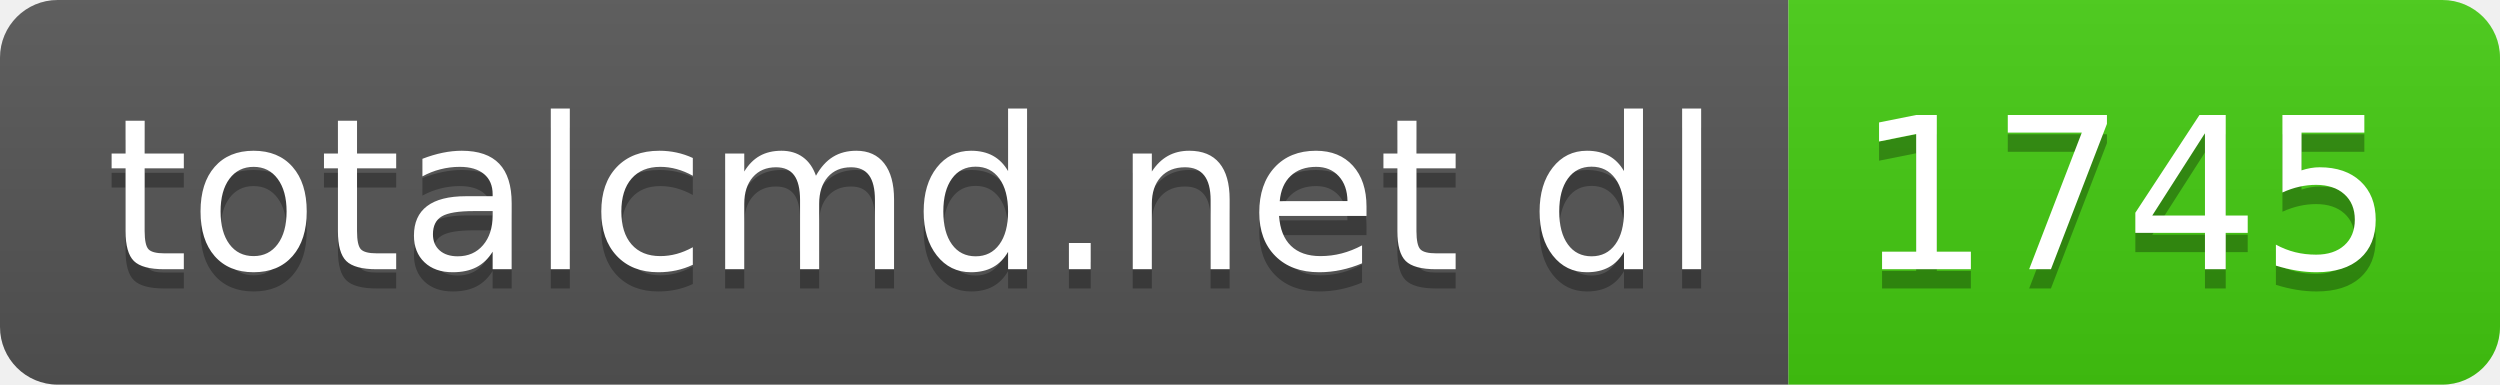
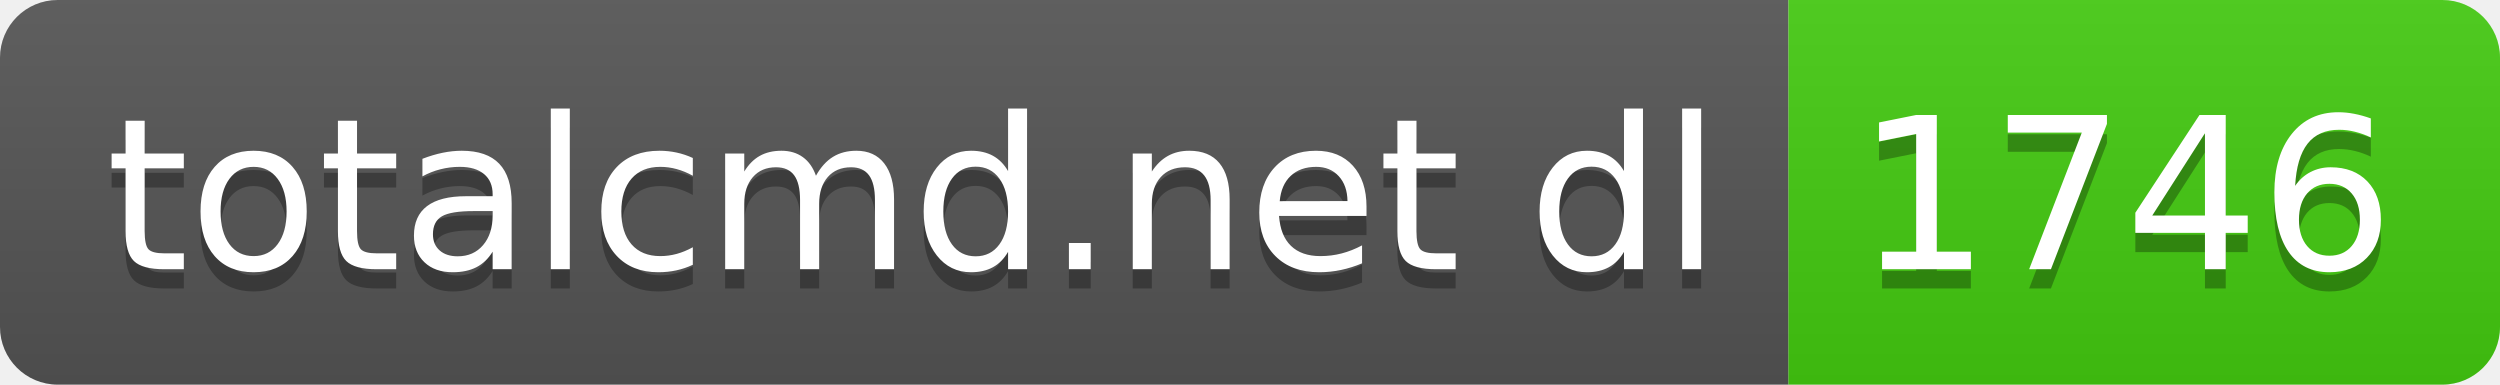
- <svg xmlns="http://www.w3.org/2000/svg" width="130" height="20" role="img" aria-label="totalcmd.net dl: 1745">
+ <svg xmlns="http://www.w3.org/2000/svg" width="130" height="20" role="img" aria-label="totalcmd.net dl: 1746">
  <linearGradient id="s" x2="0" y2="100%">
    <stop offset="0" stop-color="#bbb" stop-opacity=".1" />
    <stop offset="1" stop-opacity=".1" />
  </linearGradient>
  <clipPath id="r">
    <rect width="130" height="20" rx="3" fill="#fff" />
  </clipPath>
  <g clip-path="url(#r)">
    <rect width="93" height="20" fill="#555" />
    <rect x="93" width="37" height="20" fill="#4c1" />
    <rect width="130" height="20" fill="url(#s)" />
  </g>
  <g fill="#fff" text-anchor="middle" font-family="Verdana,Geneva,DejaVu Sans,sans-serif" text-rendering="geometricPrecision" font-size="110">
    <text aria-hidden="true" x="475" y="150" fill="#010101" fill-opacity=".3" transform="scale(.1)" textLength="830">totalcmd.net dl</text>
    <text x="475" y="140" transform="scale(.1)" fill="#fff" textLength="830">totalcmd.net dl</text>
-     <text aria-hidden="true" x="1105" y="150" fill="#010101" fill-opacity=".3" transform="scale(.1)" textLength="270">1745</text>
-     <text x="1105" y="140" transform="scale(.1)" fill="#fff" textLength="270">1745</text>
+     <text aria-hidden="true" x="1105" y="150" fill="#010101" fill-opacity=".3" transform="scale(.1)" textLength="270">1746</text>
+     <text x="1105" y="140" transform="scale(.1)" fill="#fff" textLength="270">1746</text>
  </g>
</svg>
